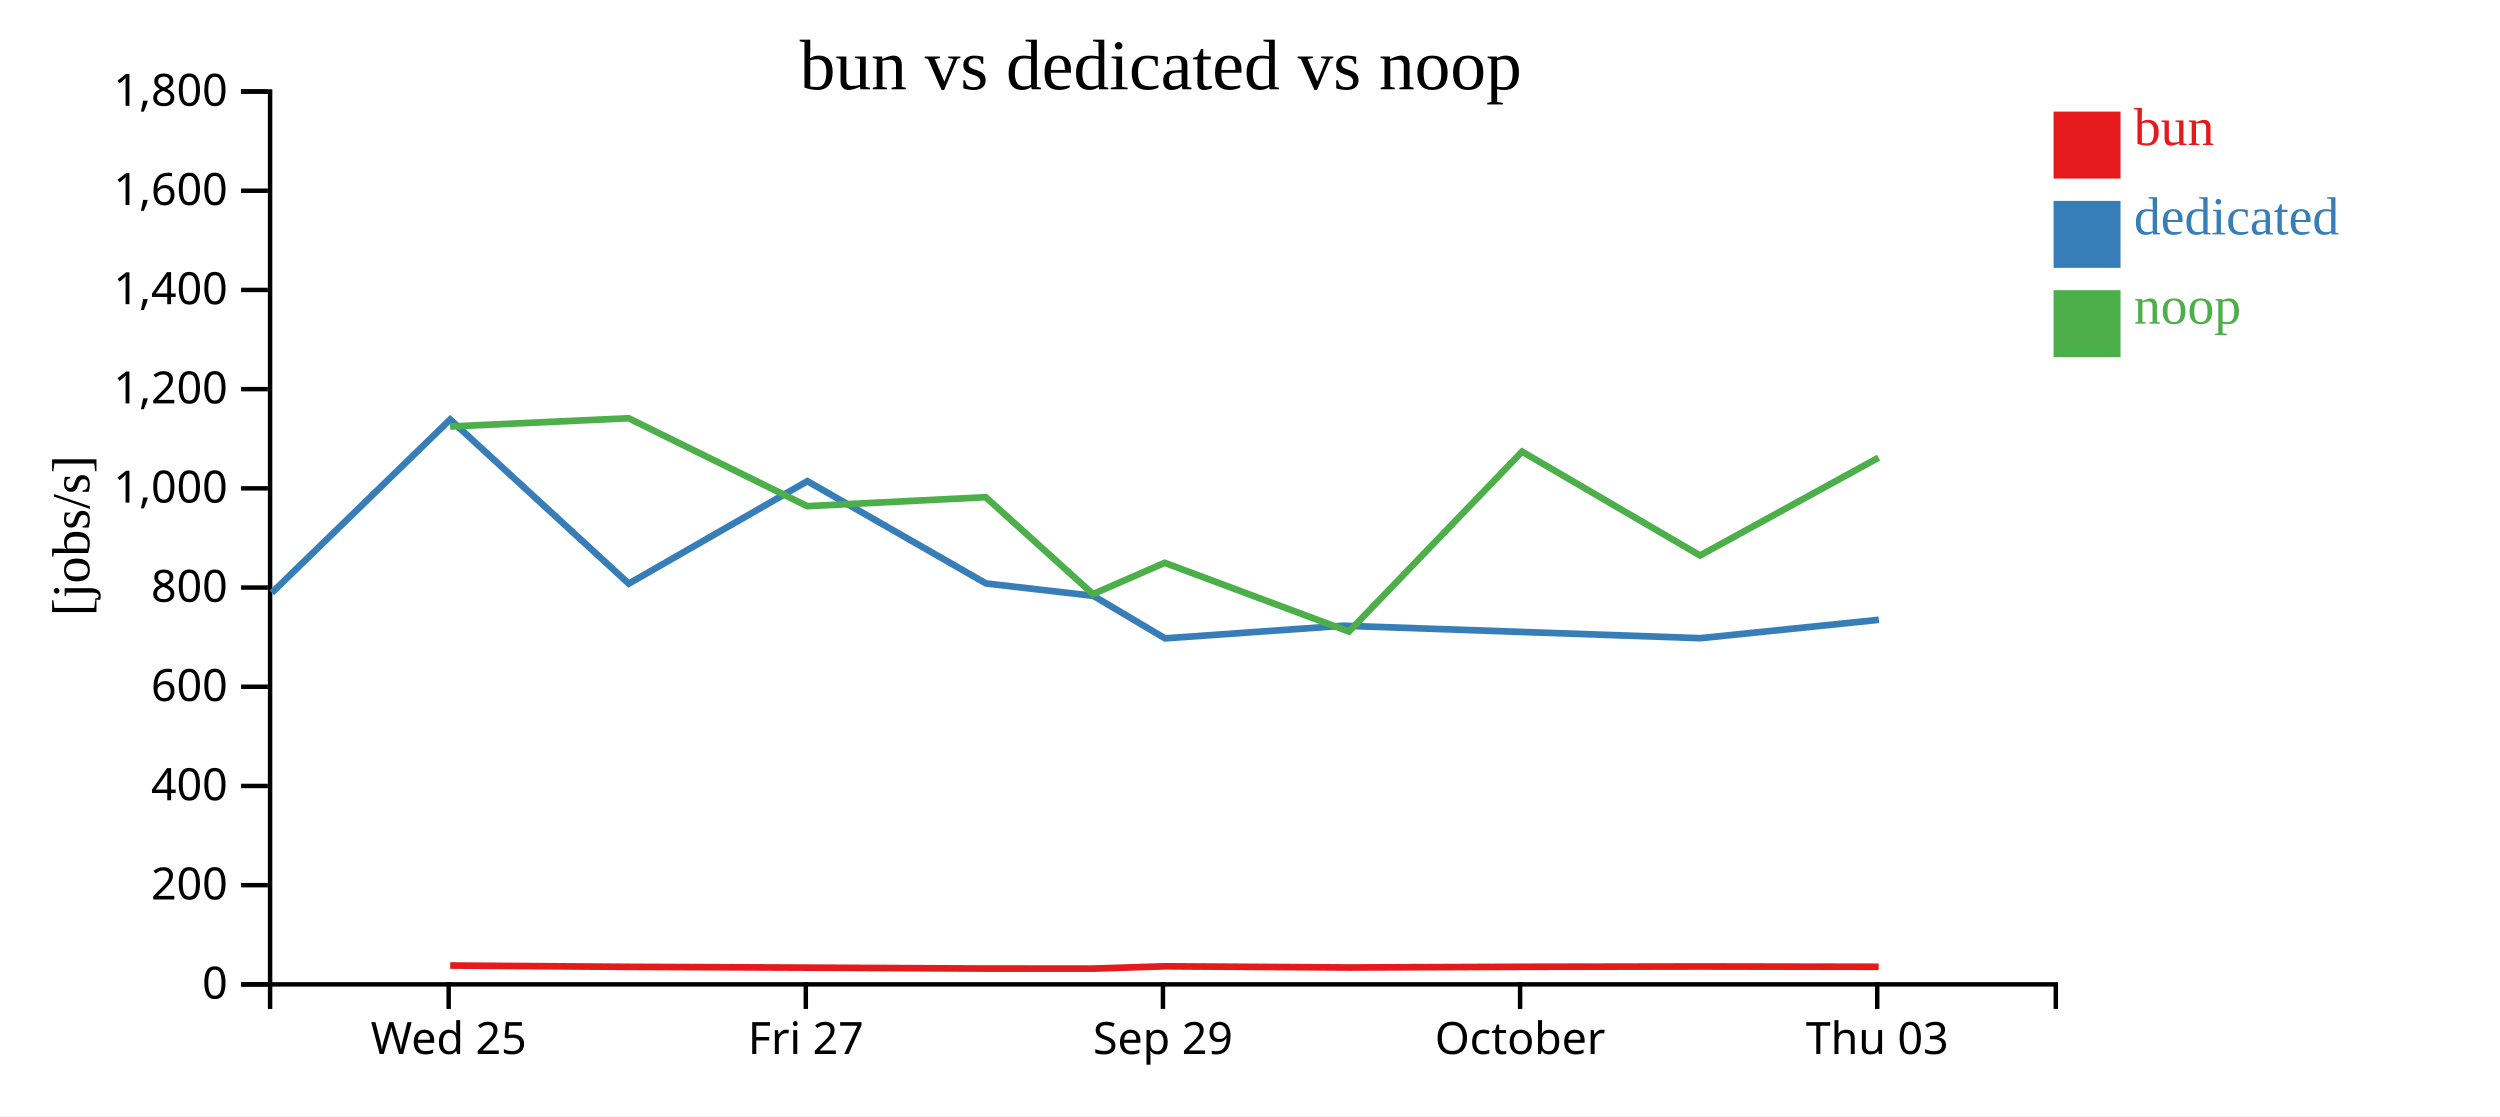
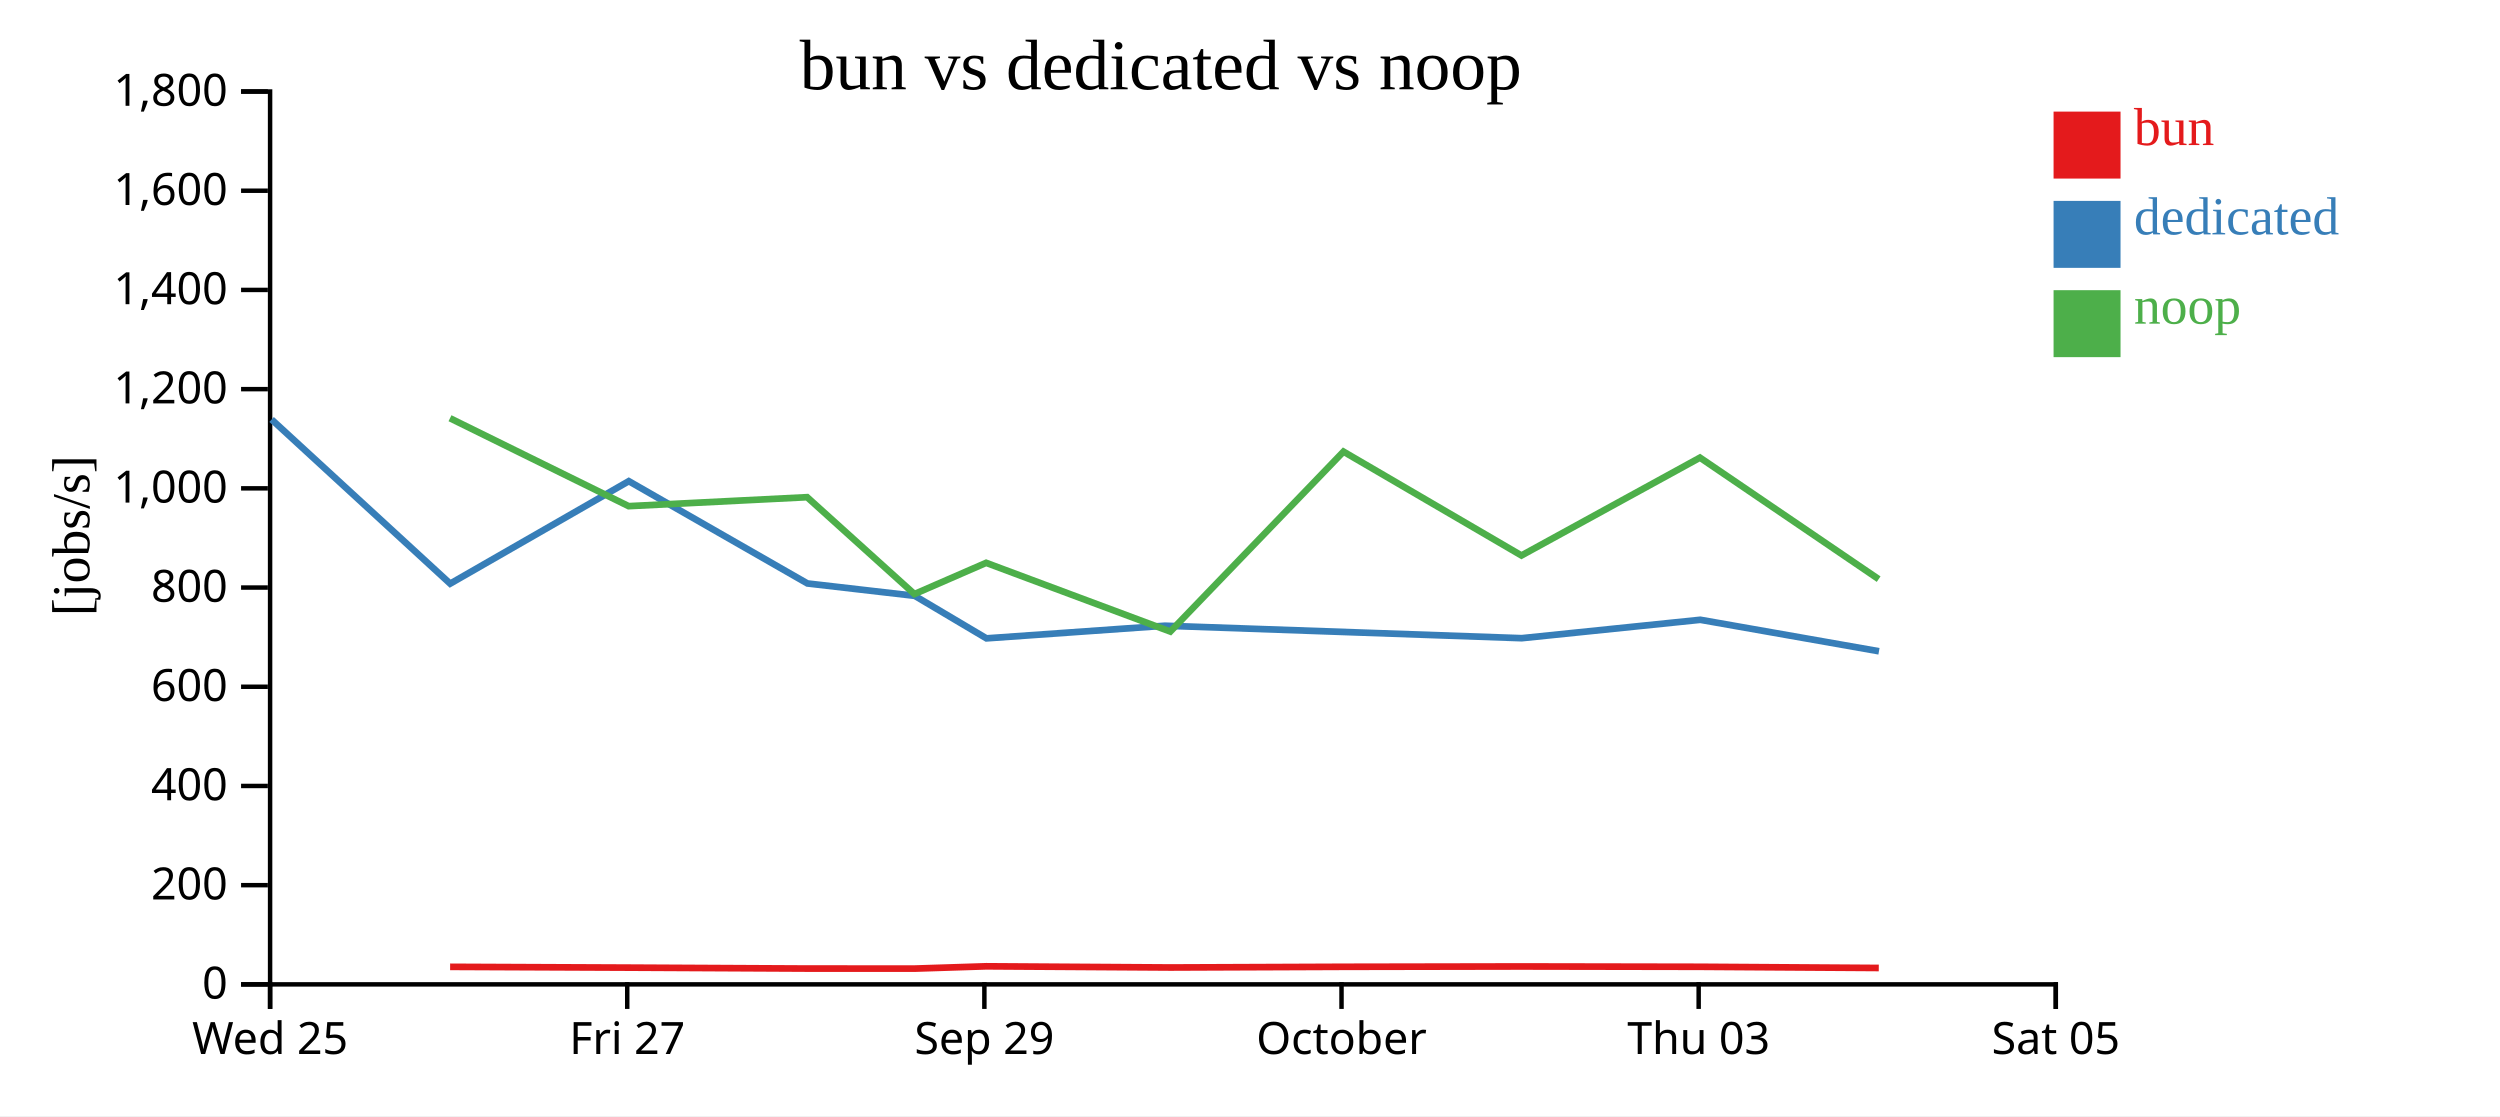
<svg xmlns="http://www.w3.org/2000/svg" width="560" height="250">
  <rect width="100%" height="100%" fill="white" />
  <g transform="translate(60,20)">
    <g transform="translate(0,200)" fill="none" font-size="10" font-family="sans-serif" text-anchor="middle">
      <path class="domain" stroke="currentColor" d="M0.5,6V0.5H400.5V6" />
-       <g class="tick" opacity="1" transform="translate(40.5,0)">
+       <g class="tick" opacity="1" transform="translate(0.5,0)">
        <line stroke="currentColor" y2="6" />
        <text fill="currentColor" y="9" dy="0.71em">Wed 25</text>
      </g>
-       <g class="tick" opacity="1" transform="translate(120.5,0)">
+       <g class="tick" opacity="1" transform="translate(80.5,0)">
        <line stroke="currentColor" y2="6" />
        <text fill="currentColor" y="9" dy="0.71em">Fri 27</text>
      </g>
-       <g class="tick" opacity="1" transform="translate(200.5,0)">
+       <g class="tick" opacity="1" transform="translate(160.5,0)">
        <line stroke="currentColor" y2="6" />
        <text fill="currentColor" y="9" dy="0.71em">Sep 29</text>
      </g>
-       <g class="tick" opacity="1" transform="translate(280.5,0)">
+       <g class="tick" opacity="1" transform="translate(240.5,0)">
        <line stroke="currentColor" y2="6" />
        <text fill="currentColor" y="9" dy="0.71em">October</text>
      </g>
-       <g class="tick" opacity="1" transform="translate(360.5,0)">
+       <g class="tick" opacity="1" transform="translate(320.5,0)">
        <line stroke="currentColor" y2="6" />
        <text fill="currentColor" y="9" dy="0.71em">Thu 03</text>
+       </g>
+       <g class="tick" opacity="1" transform="translate(400.5,0)">
+         <line stroke="currentColor" y2="6" />
+         <text fill="currentColor" y="9" dy="0.71em">Sat 05</text>
      </g>
    </g>
    <g fill="none" font-size="10" font-family="sans-serif" text-anchor="end">
      <path class="domain" stroke="currentColor" d="M-6,200.5H0.5V0.5H-6" />
      <g class="tick" opacity="1" transform="translate(0,200.5)">
        <line stroke="currentColor" x2="-6" />
        <text fill="currentColor" x="-9" dy="0.32em">0</text>
      </g>
      <g class="tick" opacity="1" transform="translate(0,178.2778)">
        <line stroke="currentColor" x2="-6" />
        <text fill="currentColor" x="-9" dy="0.32em">200</text>
      </g>
      <g class="tick" opacity="1" transform="translate(0,156.0556)">
        <line stroke="currentColor" x2="-6" />
        <text fill="currentColor" x="-9" dy="0.32em">400</text>
      </g>
      <g class="tick" opacity="1" transform="translate(0,133.8333)">
        <line stroke="currentColor" x2="-6" />
        <text fill="currentColor" x="-9" dy="0.32em">600</text>
      </g>
      <g class="tick" opacity="1" transform="translate(0,111.6111)">
        <line stroke="currentColor" x2="-6" />
        <text fill="currentColor" x="-9" dy="0.32em">800</text>
      </g>
      <g class="tick" opacity="1" transform="translate(0,89.38889)">
        <line stroke="currentColor" x2="-6" />
        <text fill="currentColor" x="-9" dy="0.32em">1,000</text>
      </g>
      <g class="tick" opacity="1" transform="translate(0,67.16667)">
        <line stroke="currentColor" x2="-6" />
        <text fill="currentColor" x="-9" dy="0.32em">1,200</text>
      </g>
      <g class="tick" opacity="1" transform="translate(0,44.94444)">
        <line stroke="currentColor" x2="-6" />
        <text fill="currentColor" x="-9" dy="0.32em">1,400</text>
      </g>
      <g class="tick" opacity="1" transform="translate(0,22.72222)">
        <line stroke="currentColor" x2="-6" />
        <text fill="currentColor" x="-9" dy="0.32em">1,600</text>
      </g>
      <g class="tick" opacity="1" transform="translate(0,0.5)">
        <line stroke="currentColor" x2="-6" />
        <text fill="currentColor" x="-9" dy="0.32em">1,800</text>
      </g>
    </g>
    <text text-anchor="middle" style="font-size: 12px" transform="rotate(-90)" y="-40" x="-100">[jobs/s]</text>
    <text text-anchor="middle" style="font-size: 16px" y="0" x="200">bun vs dedicated vs noop</text>
-     <path class="line" fill="none" stroke="#e41a1c" stroke-width="1.5" d="M40.842,196.278L80.826,196.573L120.849,196.751L160.83,196.959L184.864,196.968L200.926,196.453L242.18,196.72L280.969,196.563L320.834,196.488L360.821,196.562" />
-     <path class="line" fill="none" stroke="#377eb8" stroke-width="1.5" d="M0.882,112.789L40.837,73.965L80.842,110.737L120.846,87.782L160.858,110.692L184.909,113.47L200.965,122.992L240.943,120.162L320.865,122.955L360.866,118.834" />
-     <path class="line" fill="none" stroke="#4daf4a" stroke-width="1.5" d="M40.815,75.537L80.797,73.682L120.82,93.379L160.796,91.37L184.831,113.071L200.897,106.076L242.15,121.469L280.939,81.166L320.806,104.428L360.793,82.513" />
+     <path class="line" fill="none" stroke="#e41a1c" stroke-width="1.5" d="M40.826,196.573L80.849,196.751L120.83,196.959L144.864,196.968L160.926,196.453L202.18,196.72L240.969,196.563L280.834,196.488L320.821,196.562L360.847,196.826" />
+     <path class="line" fill="none" stroke="#377eb8" stroke-width="1.5" d="M0.837,73.965L40.842,110.737L80.846,87.782L120.858,110.692L144.909,113.47L160.965,122.992L200.943,120.162L280.865,122.955L320.866,118.834L360.891,125.886" />
+     <path class="line" fill="none" stroke="#4daf4a" stroke-width="1.5" d="M40.797,73.682L80.82,93.379L120.796,91.37L144.831,113.071L160.897,106.076L202.15,121.469L240.939,81.166L280.806,104.428L320.793,82.513L360.816,109.728" />
    <rect class="dot" x="400" y="5" width="15" height="15" style="fill: #e41a1c;" />
    <rect class="dot" x="400" y="25" width="15" height="15" style="fill: #377eb8;" />
    <rect class="dot" x="400" y="45" width="15" height="15" style="fill: #4daf4a;" />
    <text class="label" x="418" y="12.5" style="fill: #e41a1c; alignment-baseline: middle;" text-anchor="left">bun</text>
    <text class="label" x="418" y="32.5" style="fill: #377eb8; alignment-baseline: middle;" text-anchor="left">dedicated</text>
    <text class="label" x="418" y="52.5" style="fill: #4daf4a; alignment-baseline: middle;" text-anchor="left">noop</text>
  </g>
</svg>
